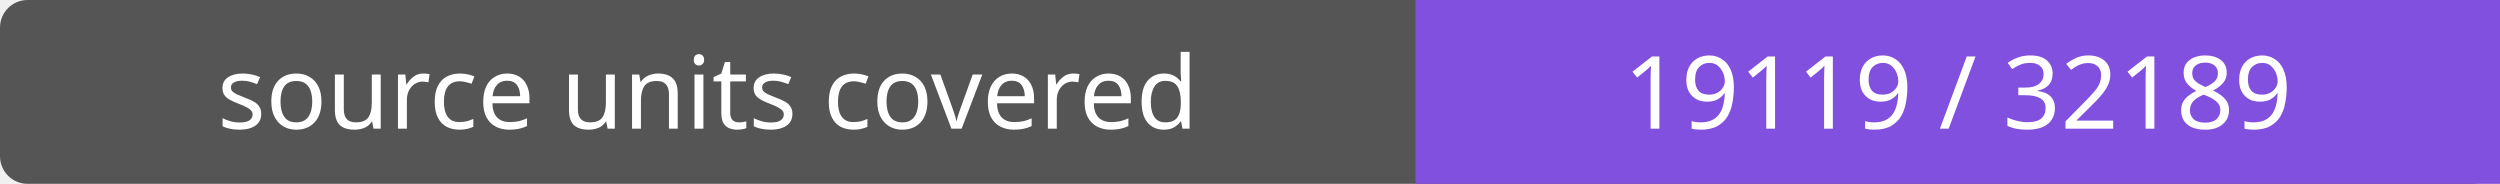
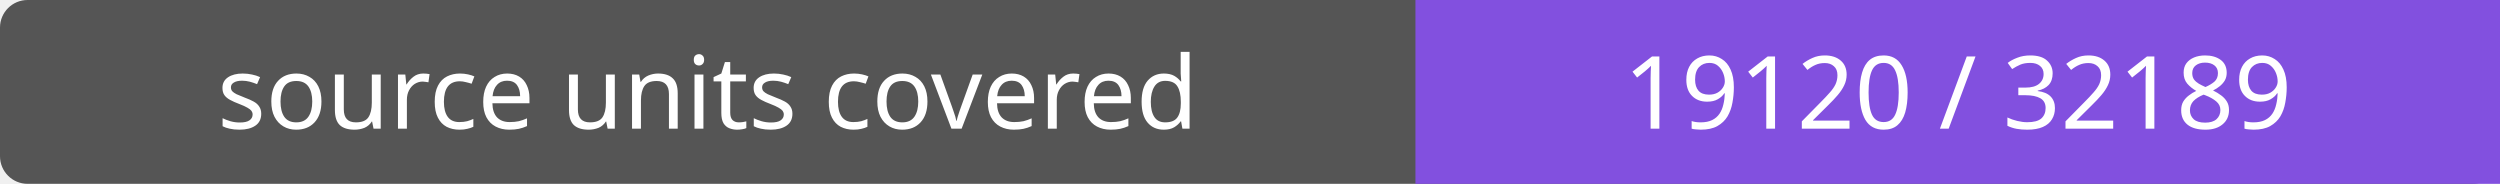
- <svg xmlns="http://www.w3.org/2000/svg" width="272" height="20" role="img" aria-label="source units covered: 19119 / 32189">
+ <svg xmlns="http://www.w3.org/2000/svg" width="272" height="20" role="img" aria-label="source units covered: 19120 / 32189">
  <rect width="272" height="20" rx="3" fill="#555" />
  <path fill="#8250df" d="M154 0h118v20H154z" />
  <g fill="#fff" text-anchor="middle" font-family="Verdana,sans-serif" font-size="11">
    <text x="77.0" y="14">source units covered</text>
-     <text x="213.0" y="14">19119 / 32189</text>
+     <text x="213.0" y="14">19120 / 32189</text>
  </g>
</svg>
